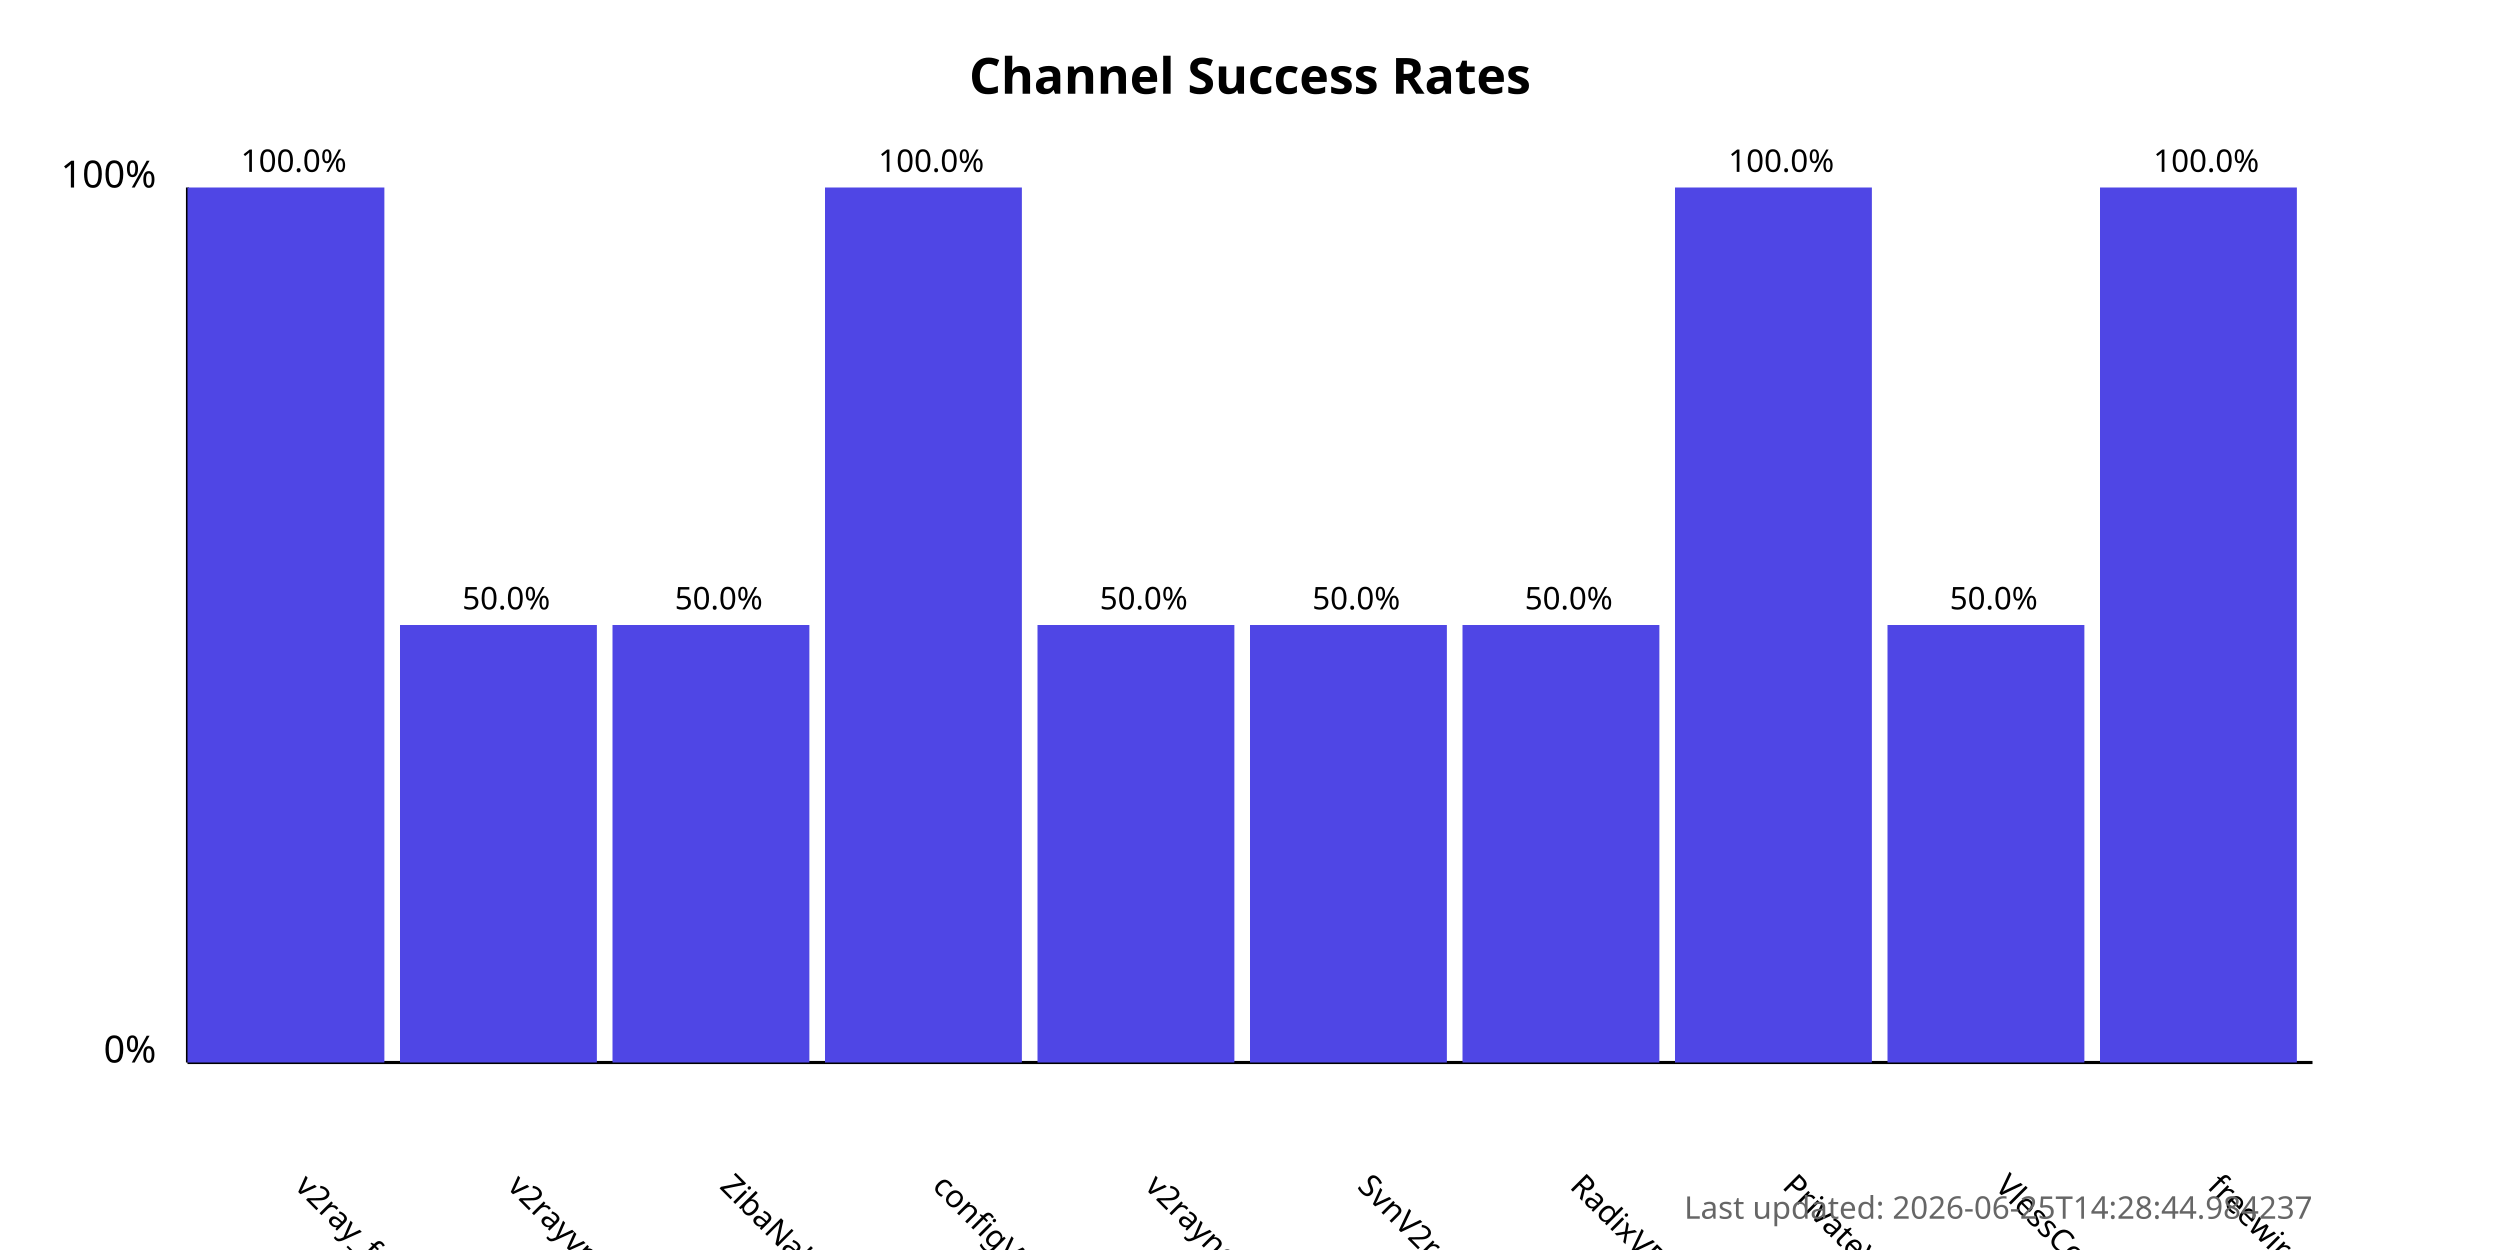
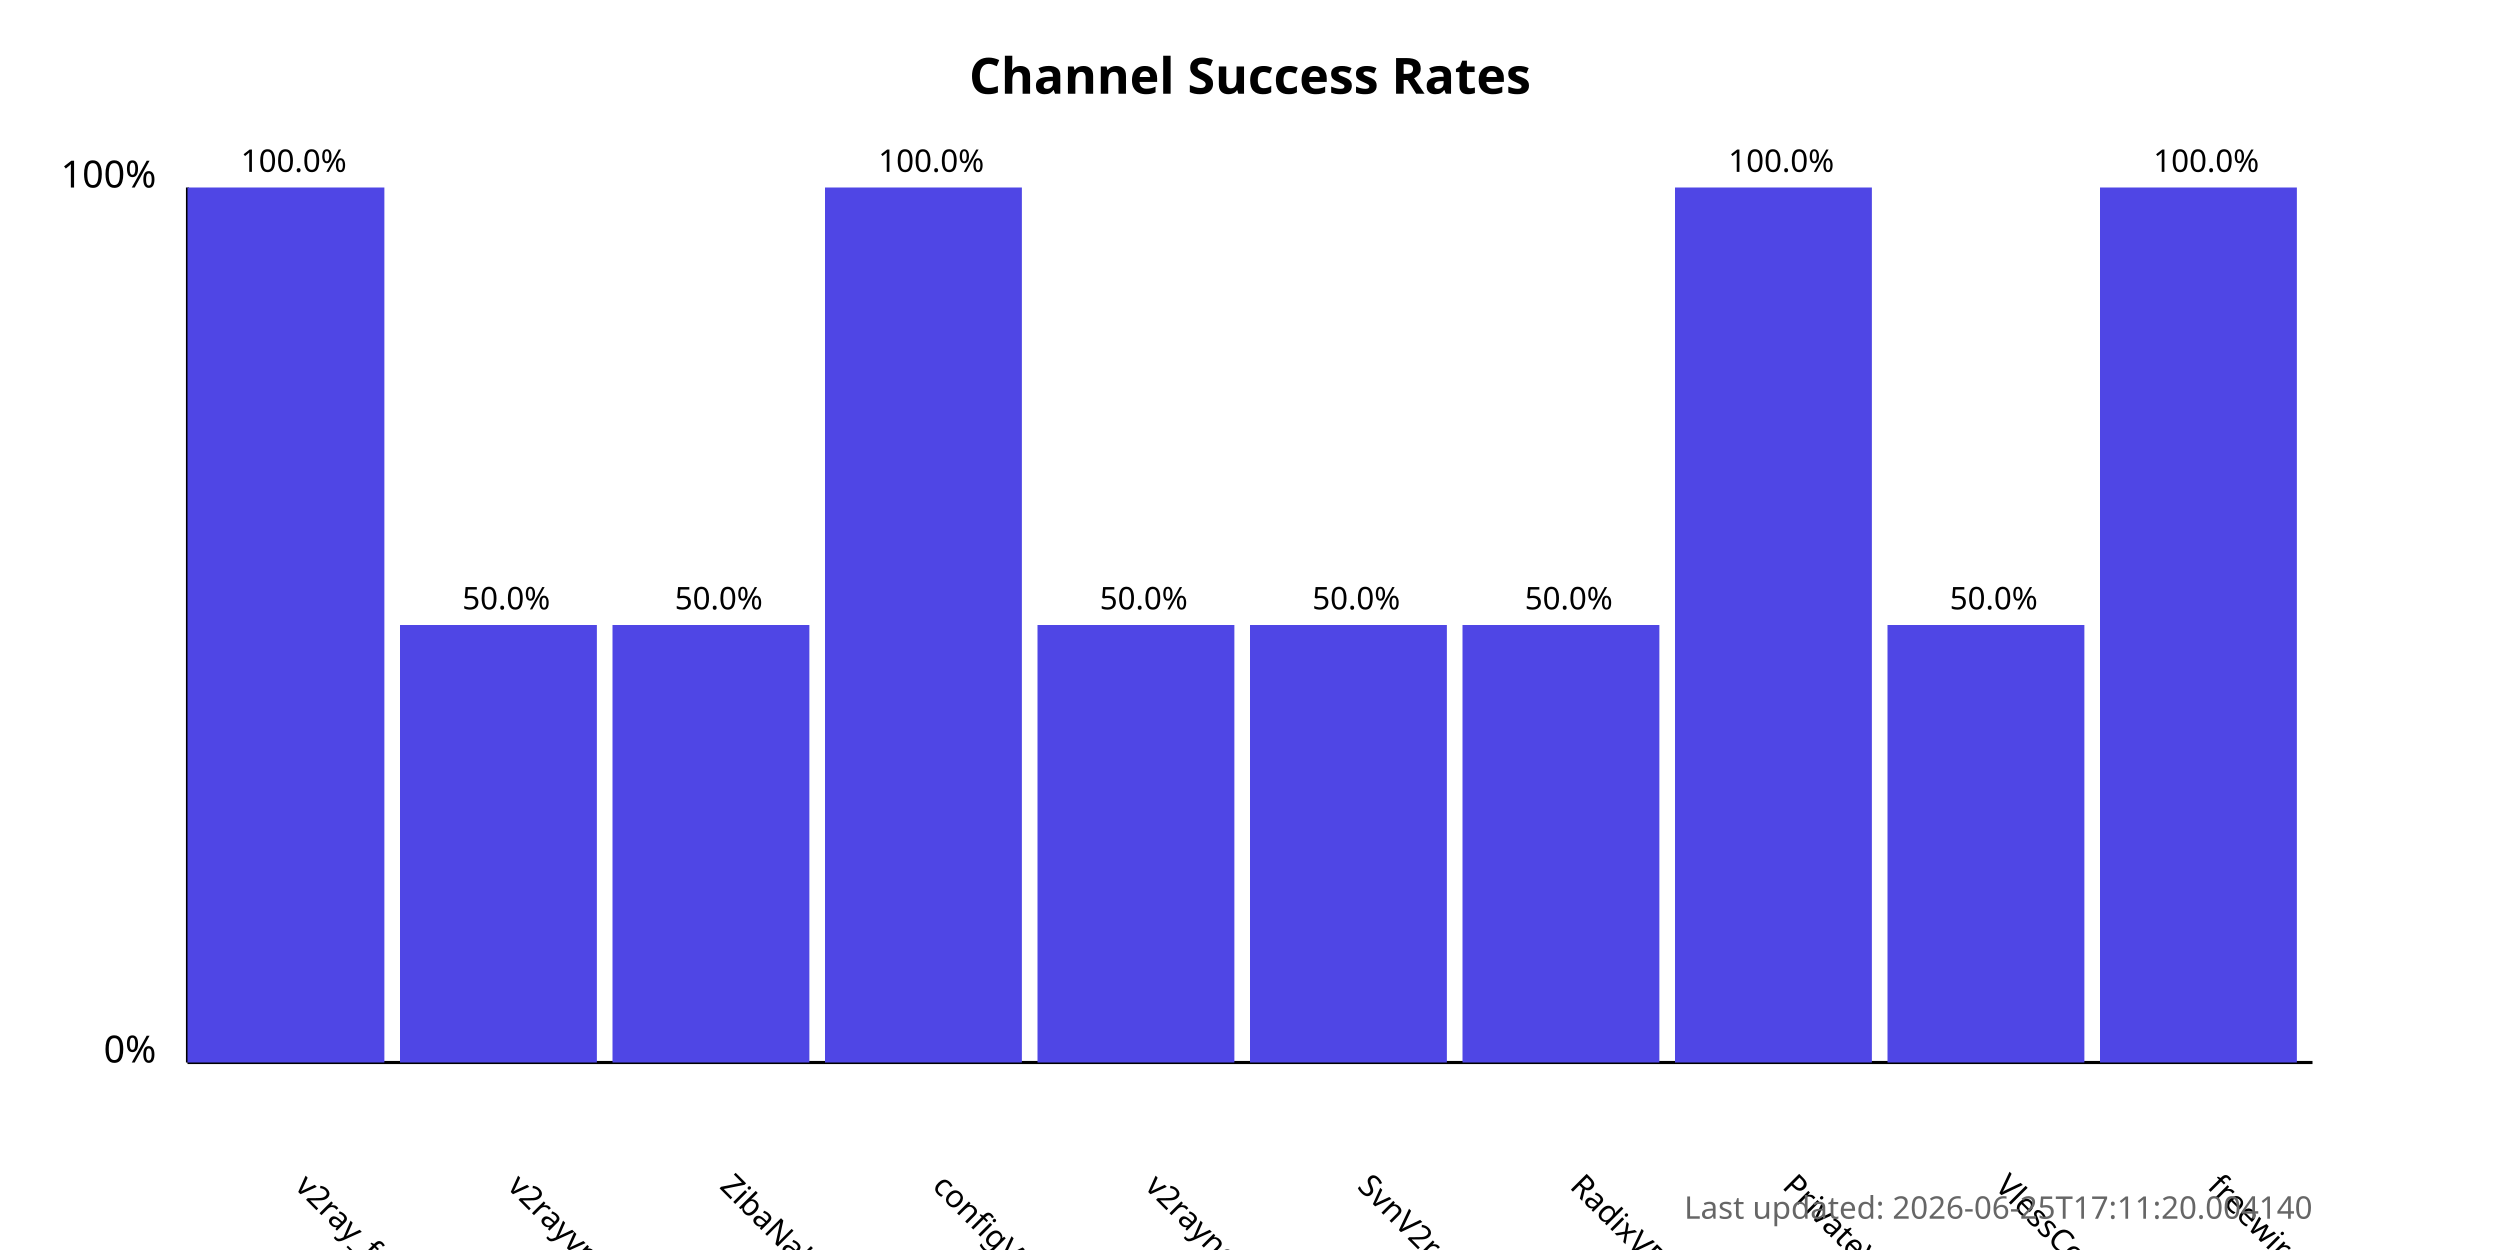
<svg xmlns="http://www.w3.org/2000/svg" width="800" height="400">
  <style>
            .chart-title { font: bold 16px sans-serif; }
            .axis-label { font: 12px sans-serif; }
            .tick-label { font: 10px sans-serif; }
            .bar { fill: #4f46e5; }
            .bar:hover { fill: #6366f1; }
            .timestamp { font: 10px sans-serif; fill: #666; }
        </style>
  <text x="400.0" y="30" text-anchor="middle" class="chart-title">
            Channel Success Rates
        </text>
  <line x1="60" y1="340" x2="60" y2="60" stroke="black" stroke-width="1" />
  <line x1="60" y1="340" x2="740" y2="340" stroke="black" stroke-width="1" />
  <text x="50" y="340" text-anchor="end" class="axis-label">0%</text>
  <text x="50" y="60" text-anchor="end" class="axis-label">100%</text>
  <g>
    <rect x="60" y="60.0" width="63.0" height="280.0" class="bar" />
    <text x="94.0" y="380" transform="rotate(45, 94.0, 380)" text-anchor="start" class="tick-label">
                v2ray_free_conf
            </text>
    <text x="94.0" y="55.0" text-anchor="middle" class="tick-label">
                100.0%
            </text>
  </g>
  <g>
    <rect x="128.0" y="200.0" width="63.0" height="140.0" class="bar" />
    <text x="162.0" y="380" transform="rotate(45, 162.0, 380)" text-anchor="start" class="tick-label">
                v2rayvpno
            </text>
    <text x="162.0" y="195.0" text-anchor="middle" class="tick-label">
                50.0%
            </text>
  </g>
  <g>
    <rect x="196.0" y="200.0" width="63.0" height="140.0" class="bar" />
    <text x="230.0" y="380" transform="rotate(45, 230.0, 380)" text-anchor="start" class="tick-label">
                ZibaNabz
            </text>
    <text x="230.0" y="195.0" text-anchor="middle" class="tick-label">
                50.0%
            </text>
  </g>
  <g>
    <rect x="264.0" y="60.0" width="63.0" height="280.0" class="bar" />
    <text x="298.0" y="380" transform="rotate(45, 298.0, 380)" text-anchor="start" class="tick-label">
                configV2rayForFree
            </text>
    <text x="298.0" y="55.0" text-anchor="middle" class="tick-label">
                100.0%
            </text>
  </g>
  <g>
    <rect x="332.0" y="200.0" width="63.0" height="140.0" class="bar" />
    <text x="366.0" y="380" transform="rotate(45, 366.0, 380)" text-anchor="start" class="tick-label">
                v2rayngvpn
            </text>
    <text x="366.0" y="195.0" text-anchor="middle" class="tick-label">
                50.0%
            </text>
  </g>
  <g>
    <rect x="400.0" y="200.0" width="63.0" height="140.0" class="bar" />
    <text x="434.0" y="380" transform="rotate(45, 434.0, 380)" text-anchor="start" class="tick-label">
                SvnV2ray
            </text>
    <text x="434.0" y="195.0" text-anchor="middle" class="tick-label">
                50.0%
            </text>
  </g>
  <g>
    <rect x="468.0" y="200.0" width="63.0" height="140.0" class="bar" />
    <text x="502.0" y="380" transform="rotate(45, 502.0, 380)" text-anchor="start" class="tick-label">
                RadixVPN
            </text>
    <text x="502.0" y="195.0" text-anchor="middle" class="tick-label">
                50.0%
            </text>
  </g>
  <g>
    <rect x="536.0" y="60.0" width="63.0" height="280.0" class="bar" />
    <text x="570.0" y="380" transform="rotate(45, 570.0, 380)" text-anchor="start" class="tick-label">
                PrivateVPNs
            </text>
    <text x="570.0" y="55.0" text-anchor="middle" class="tick-label">
                100.0%
            </text>
  </g>
  <g>
    <rect x="604.0" y="200.0" width="63.0" height="140.0" class="bar" />
    <text x="638.0" y="380" transform="rotate(45, 638.0, 380)" text-anchor="start" class="tick-label">
                VlessConfig
            </text>
    <text x="638.0" y="195.0" text-anchor="middle" class="tick-label">
                50.0%
            </text>
  </g>
  <g>
    <rect x="672.0" y="60.0" width="63.0" height="280.0" class="bar" />
    <text x="706.0" y="380" transform="rotate(45, 706.0, 380)" text-anchor="start" class="tick-label">
                freewireguard
            </text>
    <text x="706.0" y="55.0" text-anchor="middle" class="tick-label">
                100.0%
            </text>
  </g>
  <text x="740" y="390" text-anchor="end" class="timestamp">
-             Last updated: 2026-06-25T14:28:44.984237
+             Last updated: 2026-06-25T17:11:20.004140
        </text>
</svg>
